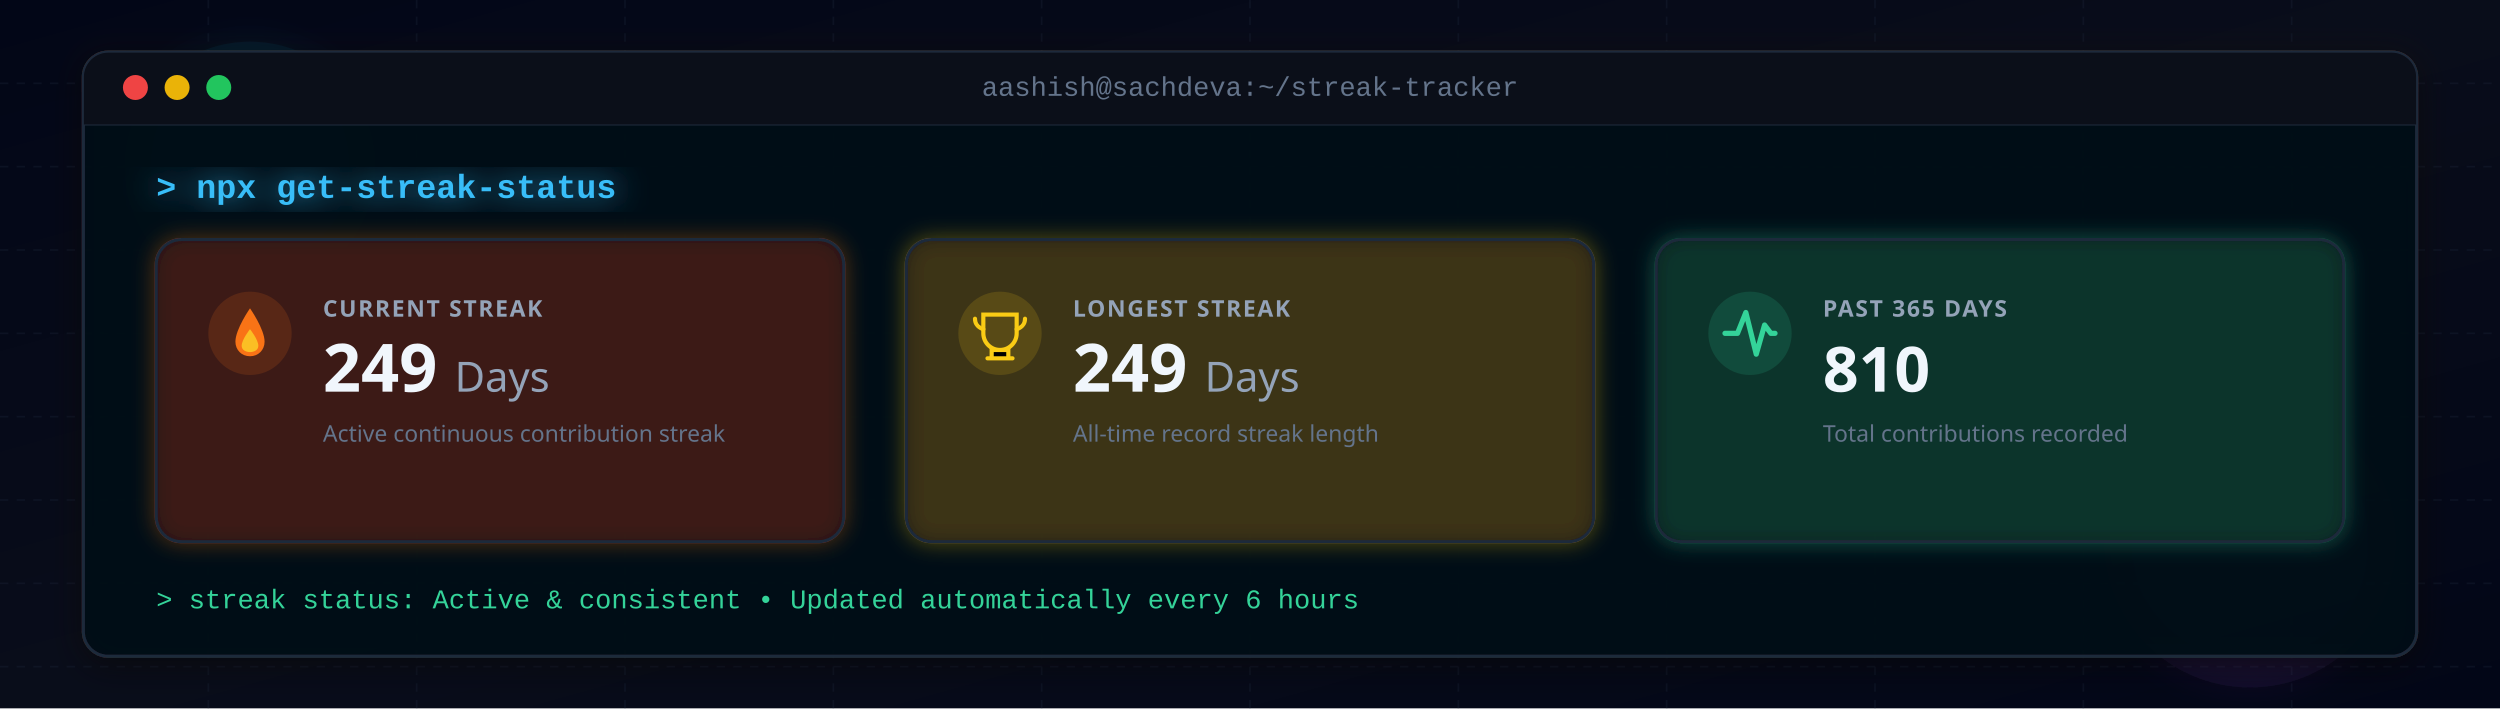
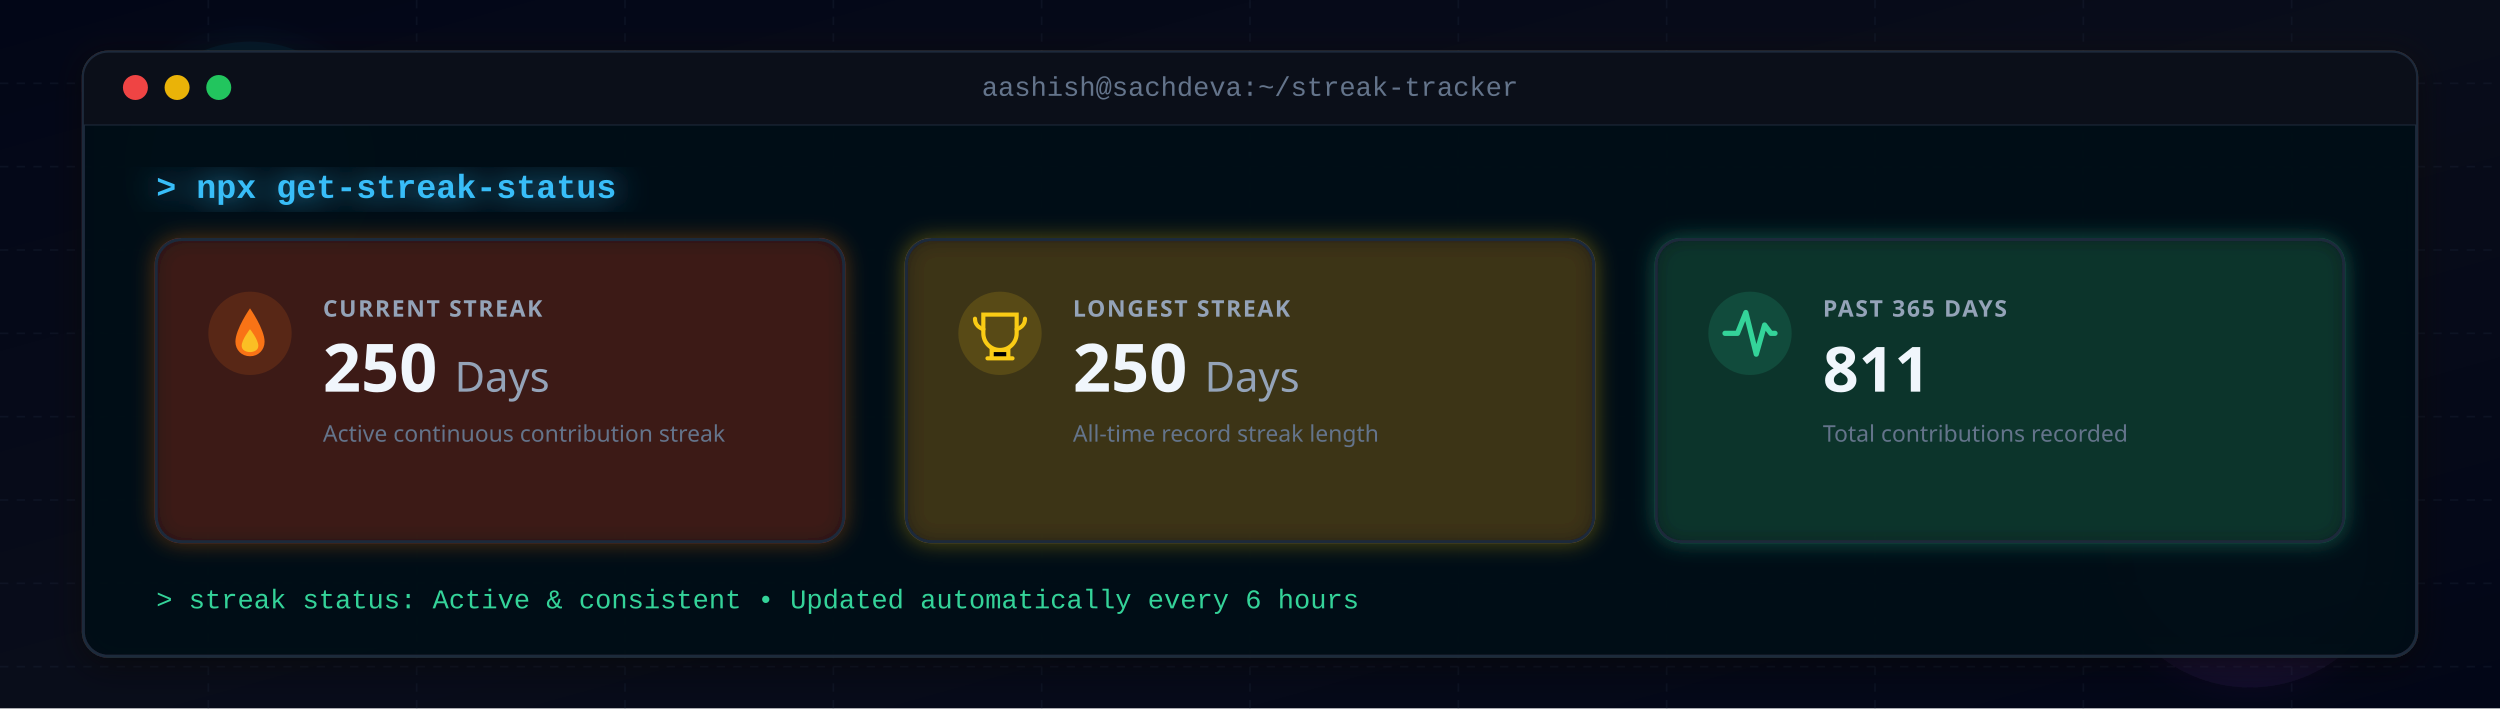
<svg xmlns="http://www.w3.org/2000/svg" viewBox="0 0 1200 340" role="img" aria-label="GitHub Streak Statistics">
  <defs>
    <linearGradient id="bg-grad" x1="0%" y1="0%" x2="100%" y2="100%">
      <stop offset="0%" stop-color="#020617" />
      <stop offset="50%" stop-color="#090d1a" />
      <stop offset="100%" stop-color="#020617" />
    </linearGradient>
    <filter id="glow" x="-20%" y="-20%" width="140%" height="140%">
      <feGaussianBlur stdDeviation="8" result="blur" />
      <feMerge>
        <feMergeNode in="blur" />
        <feMergeNode in="SourceGraphic" />
      </feMerge>
    </filter>
    <filter id="neon-glow" x="-20%" y="-20%" width="140%" height="140%">
      <feDropShadow dx="0" dy="0" stdDeviation="6" flood-color="#f97316" flood-opacity="0.4" />
    </filter>
    <filter id="card-shadow" x="-10%" y="-10%" width="120%" height="120%">
      <feDropShadow dx="0" dy="4" stdDeviation="8" flood-color="#000" flood-opacity="0.5" />
    </filter>
    <filter id="gold-glow" x="-20%" y="-20%" width="140%" height="140%">
      <feDropShadow dx="0" dy="0" stdDeviation="5" flood-color="#facc15" flood-opacity="0.4" />
    </filter>
    <filter id="cyan-glow" x="-20%" y="-20%" width="140%" height="140%">
      <feDropShadow dx="0" dy="0" stdDeviation="5" flood-color="#38bdf8" flood-opacity="0.4" />
    </filter>
    <filter id="purple-glow" x="-20%" y="-20%" width="140%" height="140%">
      <feDropShadow dx="0" dy="0" stdDeviation="5" flood-color="#a855f7" flood-opacity="0.4" />
    </filter>
    <filter id="emerald-glow" x="-20%" y="-20%" width="140%" height="140%">
      <feDropShadow dx="0" dy="0" stdDeviation="5" flood-color="#34d399" flood-opacity="0.4" />
    </filter>
    <filter id="orange-glow" x="-20%" y="-20%" width="140%" height="140%">
      <feDropShadow dx="0" dy="0" stdDeviation="5" flood-color="#f97316" flood-opacity="0.4" />
    </filter>
    <filter id="red-glow" x="-20%" y="-20%" width="140%" height="140%">
      <feDropShadow dx="0" dy="0" stdDeviation="5" flood-color="#ef4444" flood-opacity="0.4" />
    </filter>
  </defs>
  <style>
    .terminal-title {
      font-family: 'Consolas', 'Fira Code', 'Courier New', monospace;
      font-size: 13px;
      fill: #64748b;
      font-weight: 500;
    }
    .prompt-text {
      font-family: 'Consolas', 'Fira Code', 'Courier New', monospace;
      font-size: 16px;
      fill: #38bdf8;
      font-weight: 600;
    }
    .status-text-green {
      font-family: 'Consolas', 'Fira Code', 'Courier New', monospace;
      font-size: 13px;
      fill: #34d399;
    }
    .metric-value {
      font-family: 'Segoe UI', -apple-system, sans-serif;
      font-weight: 700;
      fill: #f0f6fc;
    }
    .metric-label {
      font-family: 'Segoe UI', -apple-system, sans-serif;
      font-size: 11px;
      font-weight: 700;
      fill: #94a3b8;
      letter-spacing: 0.8px;
    }
    .metric-subtext {
      font-family: 'Segoe UI', -apple-system, sans-serif;
      font-size: 11px;
      fill: #64748b;
    }
    .grid-lines {
      fill: none;
      stroke: #1e293b;
      stroke-width: 0.8;
      stroke-dasharray: 4 4;
      opacity: 0.3;
    }
    .tile-bg {
      fill: #090d16;
      fill-opacity: 0.85;
      stroke: #1e293b;
      stroke-width: 1.5;
    }
  </style>
  <rect width="1200" height="340" fill="url(#bg-grad)" />
  <g class="grid-lines">
    <path d="M 0,40 L 1200,40 M 0,80 L 1200,80 M 0,120 L 1200,120 M 0,160 L 1200,160 M 0,200 L 1200,200 M 0,240 L 1200,240 M 0,280 L 1200,280 M 0,320 L 1200,320" />
    <path d="M 100,0 L 100,340 M 200,0 L 200,340 M 300,0 L 300,340 M 400,0 L 400,340 M 500,0 L 500,340 M 600,0 L 600,340 M 700,0 L 700,340 M 800,0 L 800,340 M 900,0 L 900,340 M 1000,0 L 1000,340 M 1100,0 L 1100,340" />
  </g>
  <circle cx="120" cy="80" r="60" fill="#06b6d4" fill-opacity="0.07" filter="url(#glow)">
    <animate attributeName="cx" values="120;220;120" dur="15s" repeatCount="indefinite" />
  </circle>
  <circle cx="1080" cy="260" r="70" fill="#a855f7" fill-opacity="0.06" filter="url(#glow)">
    <animate attributeName="cx" values="1080;980;1080" dur="18s" repeatCount="indefinite" />
  </circle>
  <rect x="40" y="25" width="1120" height="290" rx="12" fill="none" stroke="#f97316" stroke-width="1.5" filter="url(#neon-glow)" opacity="0.35" />
  <rect x="40" y="25" width="1120" height="290" rx="12" fill="#050814" fill-opacity="0.94" stroke="#1e293b" stroke-width="1.5" filter="url(#card-shadow)" />
  <path d="M 40 37 A 12 12 0 0 1 52 25 L 1148 25 A 12 12 0 0 1 1160 37 L 1160 60 L 40 60 Z" fill="#0b0f19" stroke="#1e293b" stroke-width="0.5" />
  <circle cx="65" cy="42" r="6" fill="#ef4444" />
  <circle cx="85" cy="42" r="6" fill="#eab308" />
  <circle cx="105" cy="42" r="6" fill="#22c55e" />
  <text x="600" y="46" text-anchor="middle" class="terminal-title">aashish@sachdeva:~/streak-tracker</text>
  <text x="75" y="95" class="prompt-text" filter="url(#glow)">&gt; npx get-streak-status</text>
  <g>
    <rect x="75" y="115" width="330" height="145" rx="12" class="tile-bg" stroke="#f97316" filter="url(#orange-glow)" />
    <g transform="translate(100, 140)">
      <circle cx="20" cy="20" r="20" fill="#f97316" fill-opacity="0.15" />
      <path d="M20 8 C20 8 13 18 13 24 C13 28 16 31 20 31 C24 31 27 28 27 24 C27 18 20 8 20 8 Z" fill="#f97316" />
      <path d="M20 18 C20 18 16 23 16 26 C16 28 18 29 20 29 C22 29 24 28 24 26 C24 23 20 18 20 18 Z" fill="#fbbf24" />
    </g>
    <text x="155" y="152" class="metric-label">CURRENT STREAK</text>
-     <text x="155" y="188" class="metric-value" font-size="32" fill="#f97316">249 <tspan font-size="20" fill="#94a3b8" font-weight="500">Days</tspan>
+     <text x="155" y="188" class="metric-value" font-size="32" fill="#f97316">250 <tspan font-size="20" fill="#94a3b8" font-weight="500">Days</tspan>
    </text>
    <text x="155" y="212" class="metric-subtext">Active continuous contribution streak</text>
  </g>
  <g>
    <rect x="435" y="115" width="330" height="145" rx="12" class="tile-bg" stroke="#facc15" filter="url(#gold-glow)" />
    <g transform="translate(460, 140)">
      <circle cx="20" cy="20" r="20" fill="#facc15" fill-opacity="0.15" />
      <path d="M12 11 H28 V20 C28 24.4 24.4 28 20 28 C15.6 28 12 24.4 12 20 Z" fill="none" stroke="#facc15" stroke-width="2" />
      <path d="M16 28 H24 V32 H16 Z M14 32 H26" stroke="#facc15" stroke-width="2" stroke-linecap="round" />
      <path d="M8 13 C8 17 12 18 12 18 M32 13 C32 17 28 18 28 18" stroke="#facc15" stroke-width="2" stroke-linecap="round" />
    </g>
    <text x="515" y="152" class="metric-label">LONGEST STREAK</text>
-     <text x="515" y="188" class="metric-value" font-size="32" fill="#facc15">249 <tspan font-size="20" fill="#94a3b8" font-weight="500">Days</tspan>
+     <text x="515" y="188" class="metric-value" font-size="32" fill="#facc15">250 <tspan font-size="20" fill="#94a3b8" font-weight="500">Days</tspan>
    </text>
    <text x="515" y="212" class="metric-subtext">All-time record streak length</text>
  </g>
  <g>
    <rect x="795" y="115" width="330" height="145" rx="12" class="tile-bg" stroke="#34d399" filter="url(#emerald-glow)" />
    <g transform="translate(820, 140)">
      <circle cx="20" cy="20" r="20" fill="#34d399" fill-opacity="0.15" />
      <path d="M8 20 H14 L18 10 L23 30 L27 16 L30 20 H32" fill="none" stroke="#34d399" stroke-width="2.5" stroke-linecap="round" stroke-linejoin="round" />
    </g>
    <text x="875" y="152" class="metric-label">PAST 365 DAYS</text>
-     <text x="875" y="188" class="metric-value" font-size="30" fill="#34d399">810</text>
+     <text x="875" y="188" class="metric-value" font-size="30" fill="#34d399">811</text>
    <text x="875" y="212" class="metric-subtext">Total contributions recorded</text>
  </g>
  <text x="75" y="292" class="status-text-green">&gt; streak status: Active &amp; consistent • Updated automatically every 6 hours</text>
</svg>
